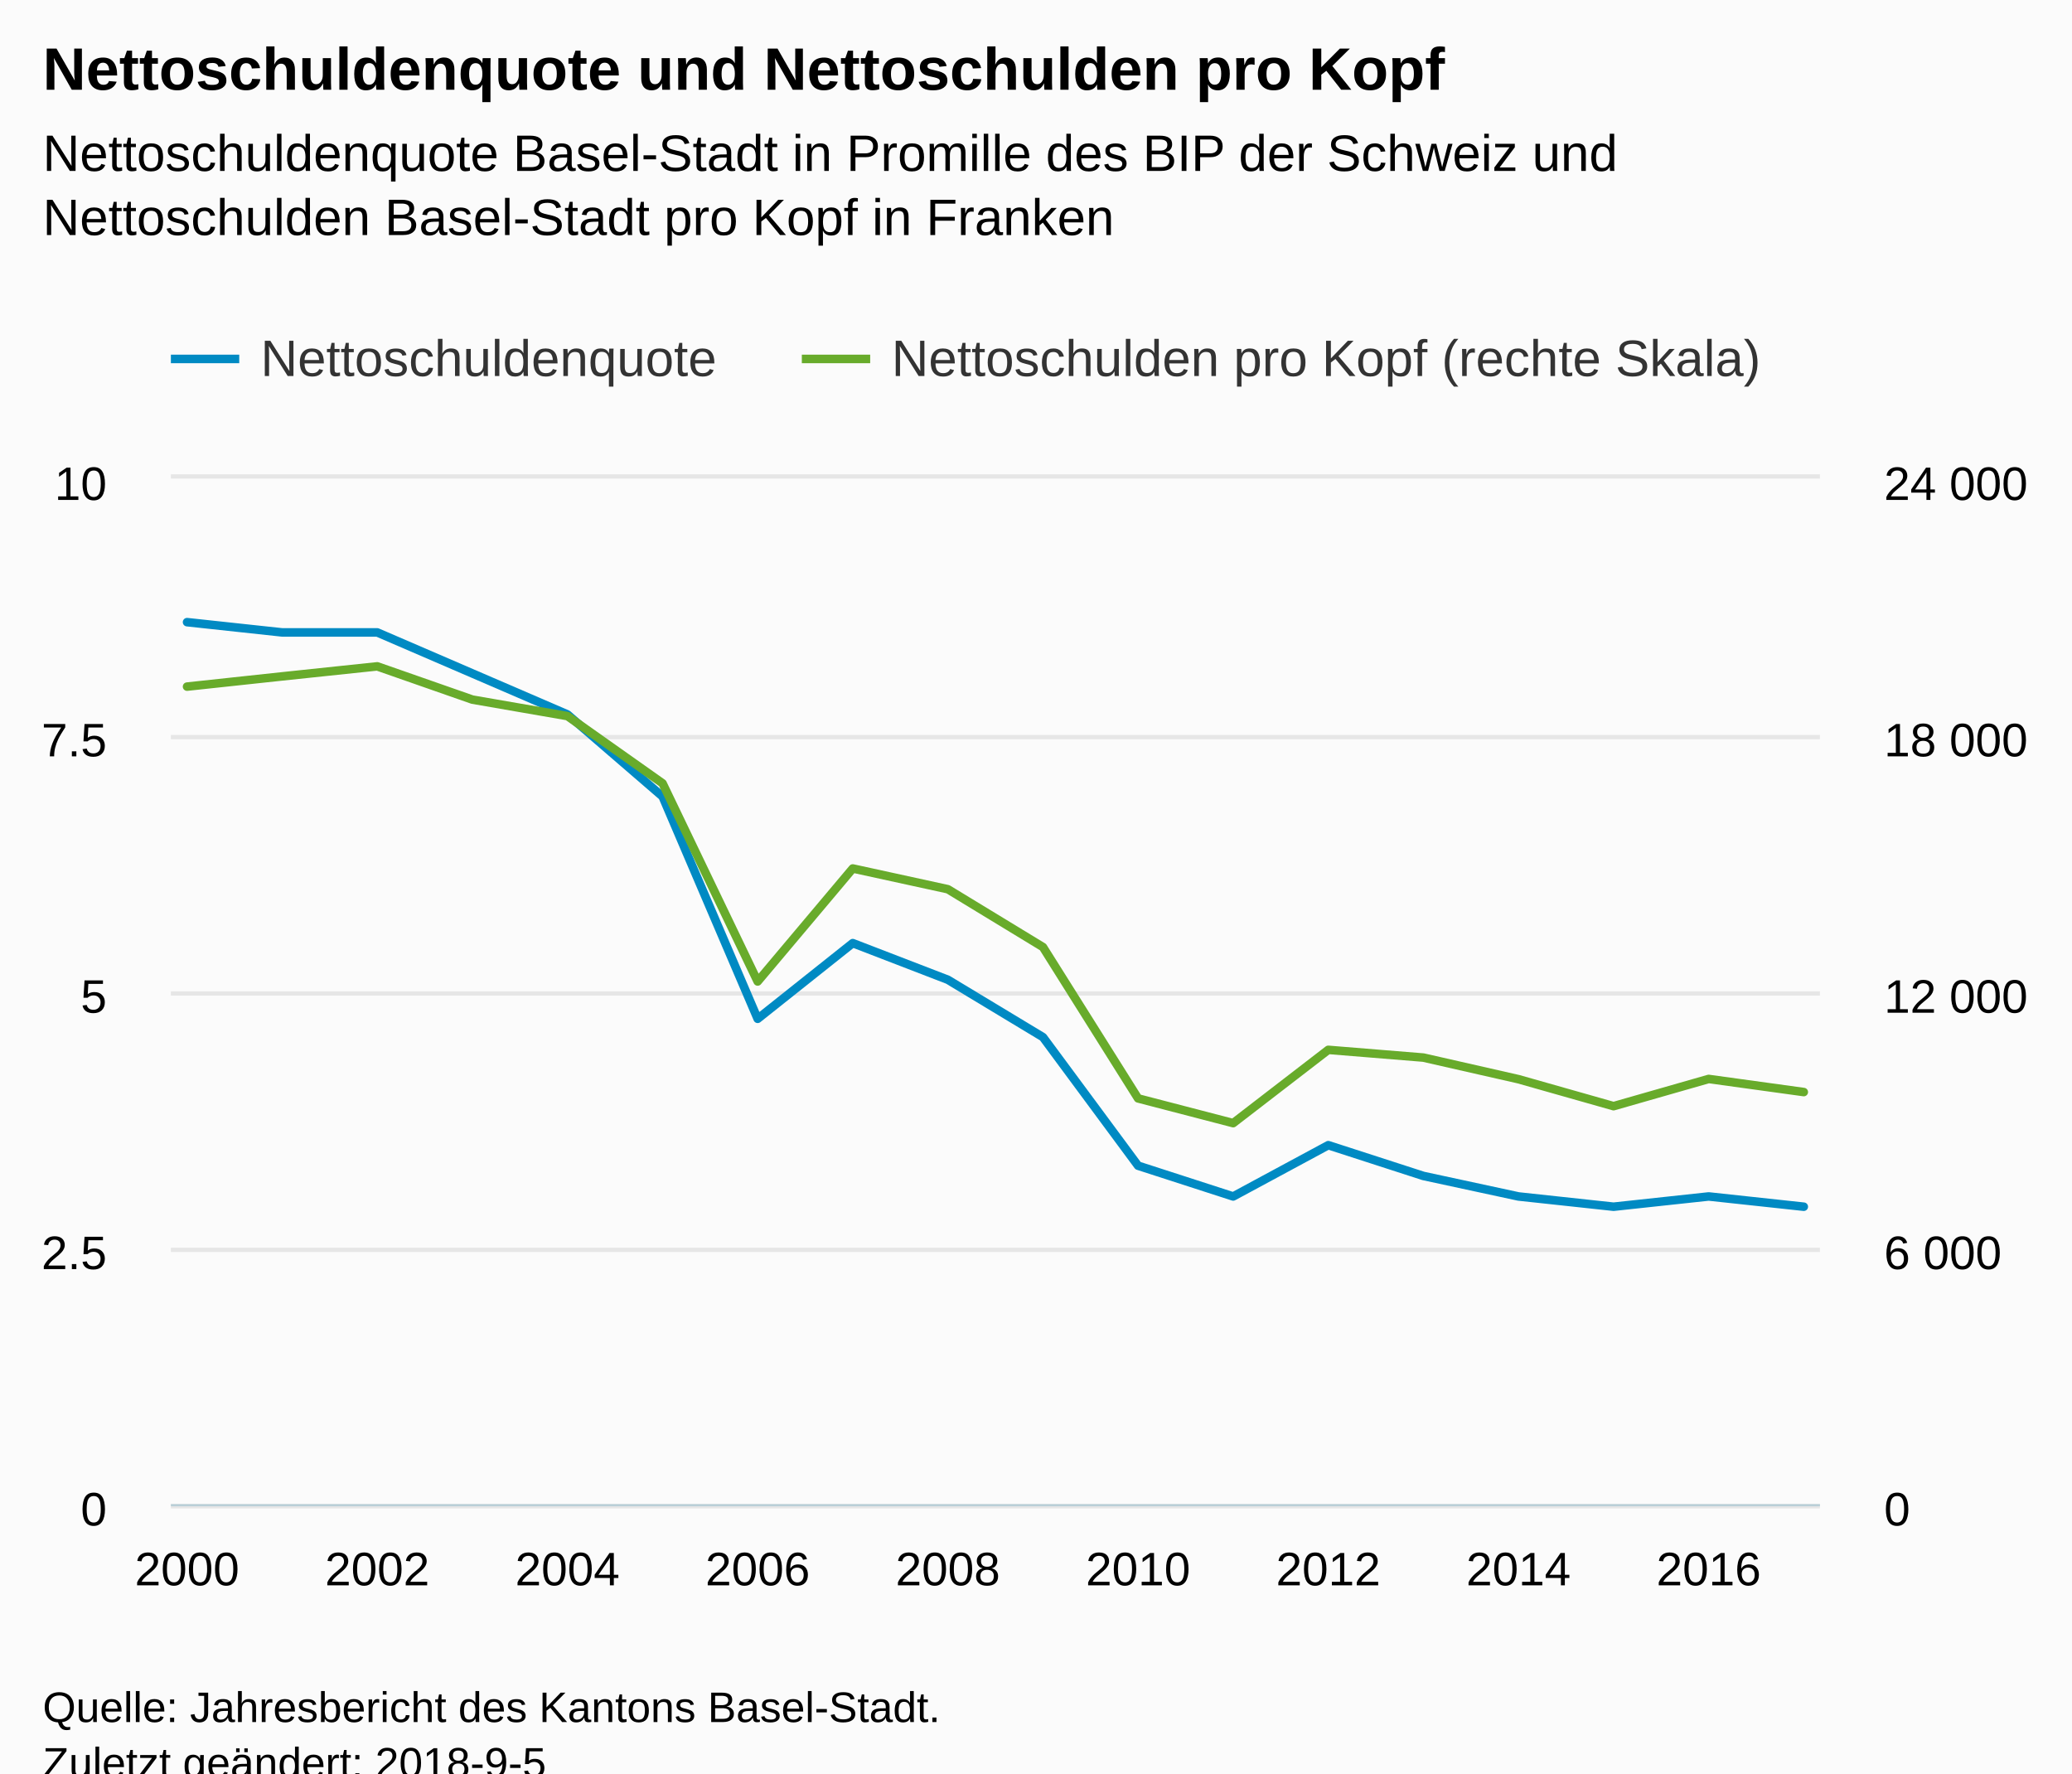
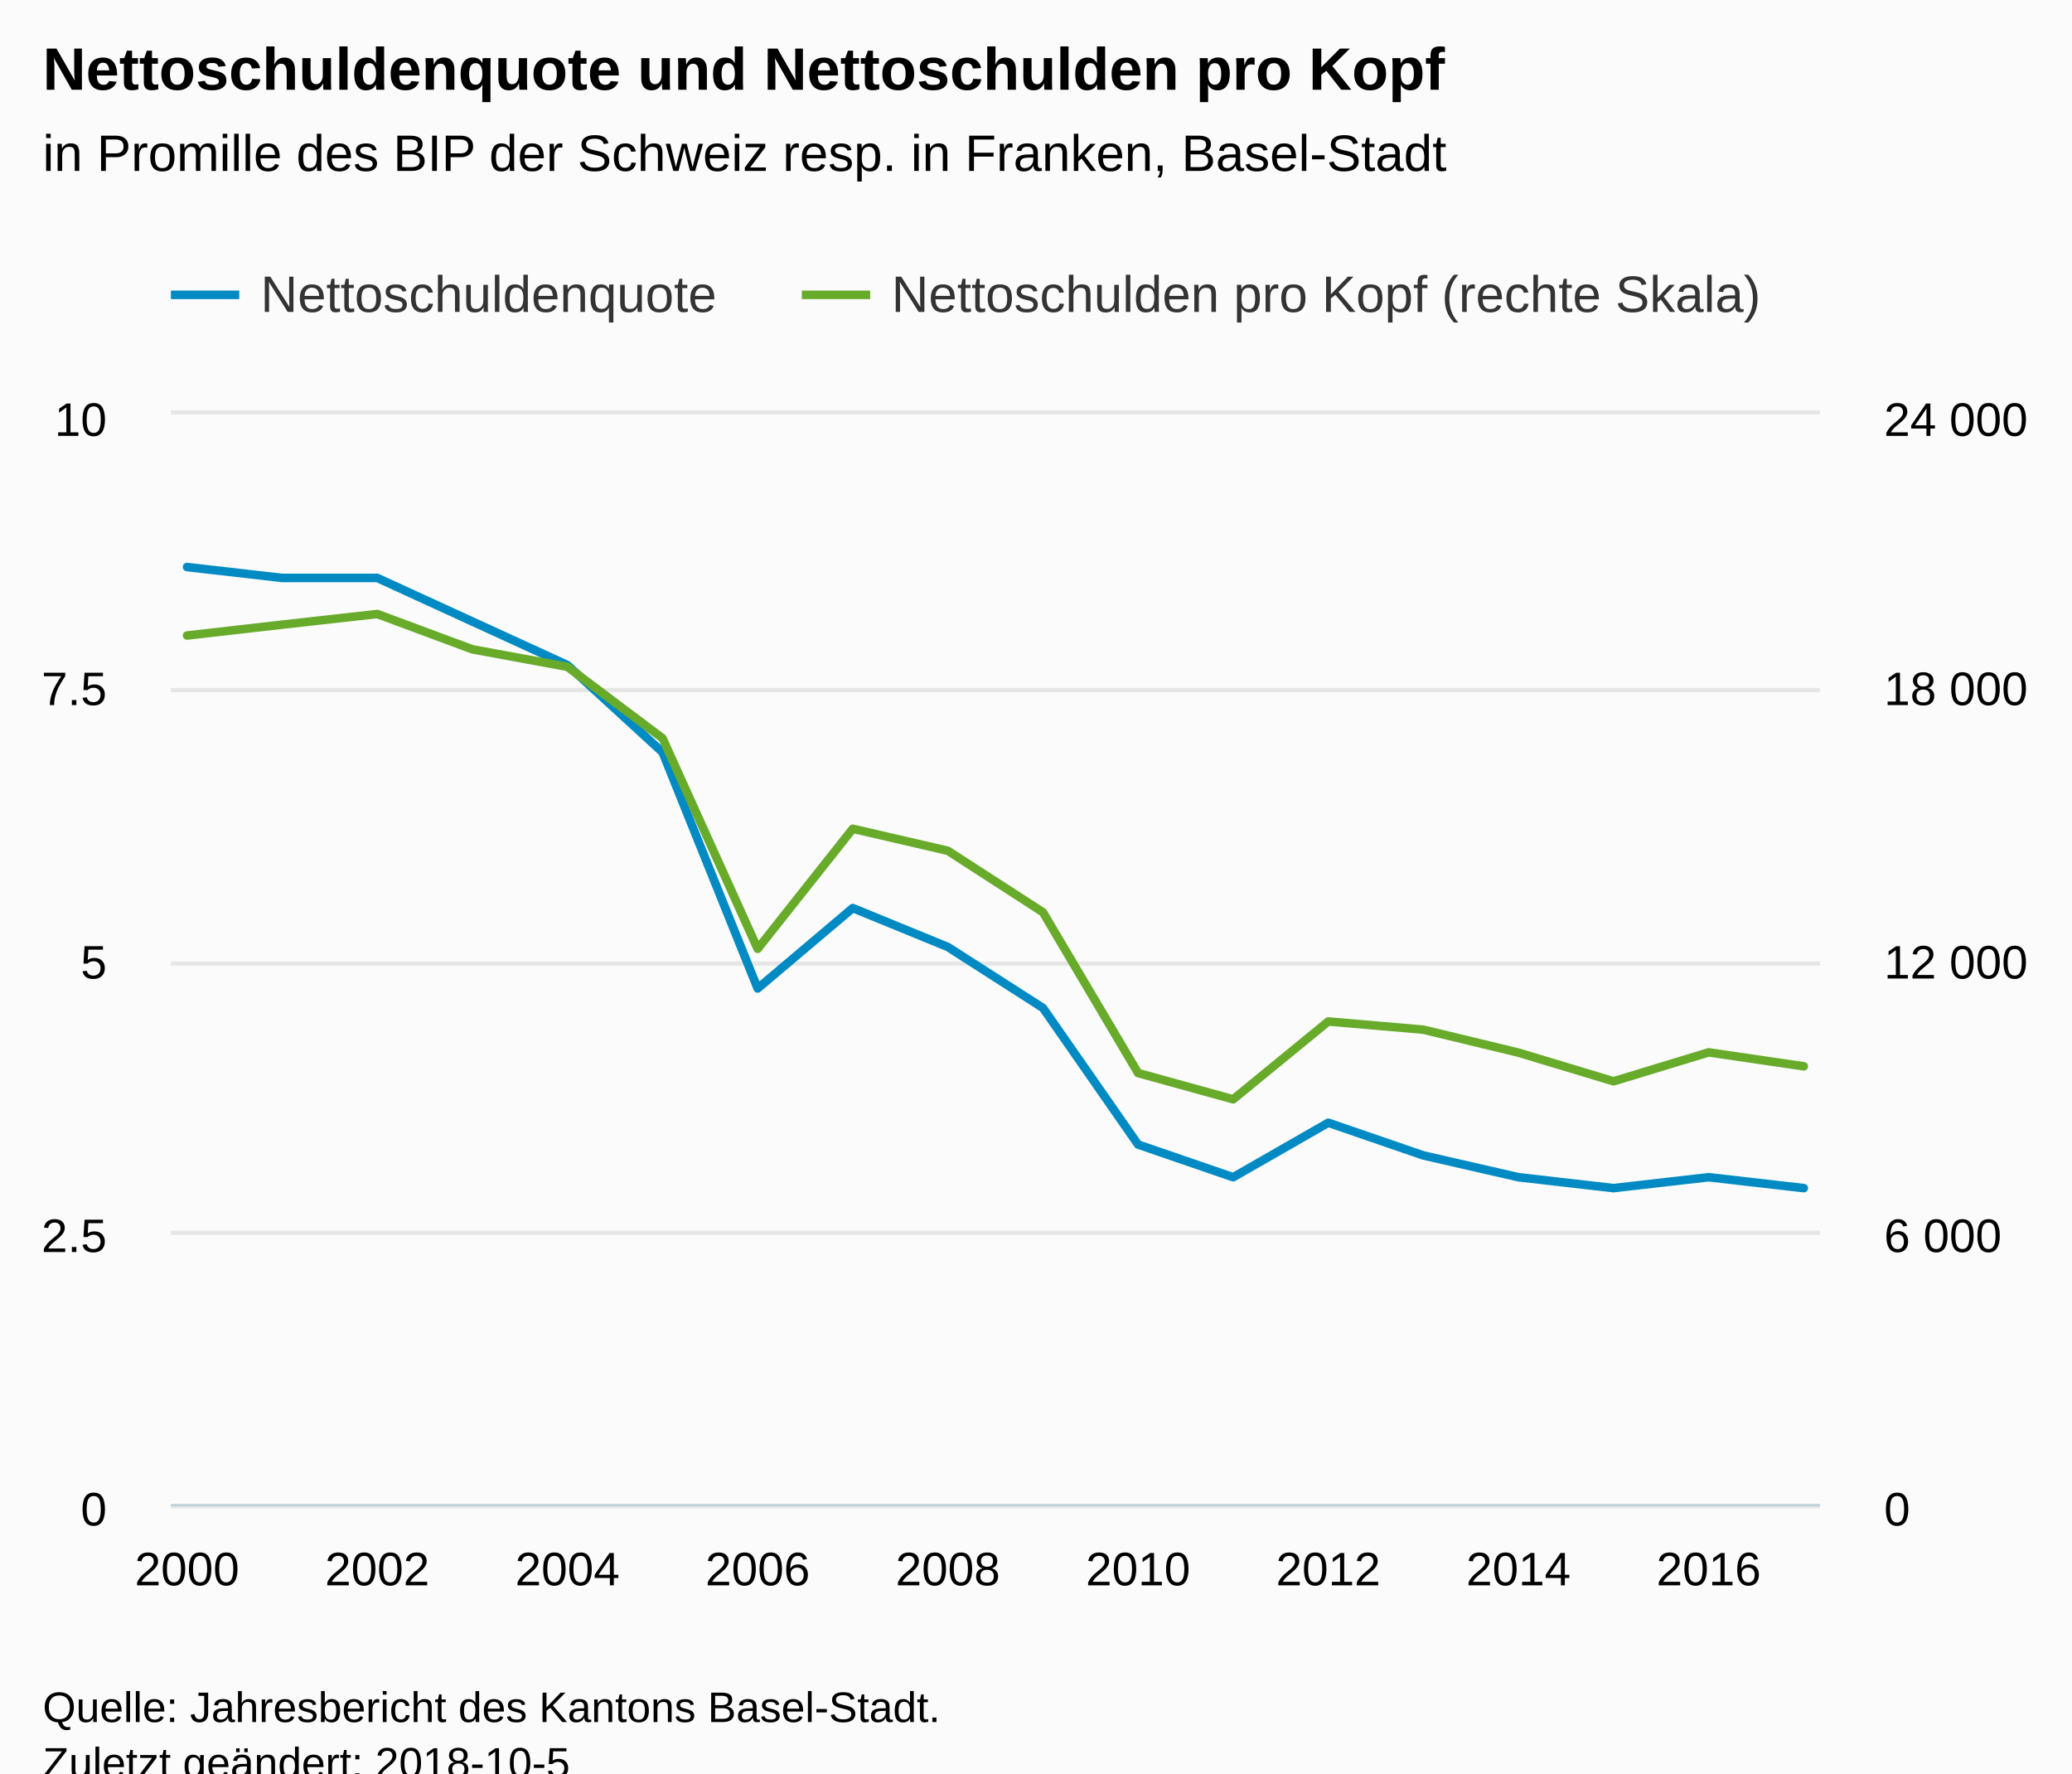
<svg xmlns="http://www.w3.org/2000/svg" version="1.1" class="highcharts-root" style="font-family:Arial;font-size:12px;" viewBox="0 0 485 415">
  <defs>
-     <clipPath id="highcharts-7w9rtv7-8">
-       <rect x="0" y="0" width="386" height="240" fill="none" />
+     <clipPath id="highcharts-5744in0-8">
+       <rect x="0" y="0" width="386" height="255" fill="none" />
    </clipPath>
-     <clipPath id="highcharts-7w9rtv7-9">
-       <rect x="0" y="0" width="386" height="240" fill="none" />
+     <clipPath id="highcharts-5744in0-9">
+       <rect x="0" y="0" width="386" height="255" fill="none" />
    </clipPath>
-     <clipPath id="highcharts-7w9rtv7-10">
-       <rect x="0" y="0" width="386" height="240" fill="none" />
+     <clipPath id="highcharts-5744in0-10">
+       <rect x="0" y="0" width="386" height="255" fill="none" />
    </clipPath>
  </defs>
  <rect fill="#fbfbfb" class="highcharts-background" x="0" y="0" width="485" height="428" rx="0" ry="0" />
-   <rect fill="none" class="highcharts-plot-background" x="40" y="112" width="386" height="240" />
+   <rect fill="none" class="highcharts-plot-background" x="40" y="97" width="386" height="255" />
  <g class="highcharts-pane-group" data-z-index="0" />
  <g class="highcharts-grid highcharts-xaxis-grid " data-z-index="1">
-     <path fill="none" data-z-index="1" class="highcharts-grid-line" d="M 43.5 112 L 43.5 352" opacity="1" />
-     <path fill="none" data-z-index="1" class="highcharts-grid-line" d="M 87.5 112 L 87.5 352" opacity="1" />
-     <path fill="none" data-z-index="1" class="highcharts-grid-line" d="M 132.5 112 L 132.5 352" opacity="1" />
-     <path fill="none" data-z-index="1" class="highcharts-grid-line" d="M 176.5 112 L 176.5 352" opacity="1" />
-     <path fill="none" data-z-index="1" class="highcharts-grid-line" d="M 221.5 112 L 221.5 352" opacity="1" />
-     <path fill="none" data-z-index="1" class="highcharts-grid-line" d="M 265.5 112 L 265.5 352" opacity="1" />
-     <path fill="none" data-z-index="1" class="highcharts-grid-line" d="M 310.5 112 L 310.5 352" opacity="1" />
-     <path fill="none" data-z-index="1" class="highcharts-grid-line" d="M 354.5 112 L 354.5 352" opacity="1" />
-     <path fill="none" data-z-index="1" class="highcharts-grid-line" d="M 399.5 112 L 399.5 352" opacity="1" />
+     <path fill="none" data-z-index="1" class="highcharts-grid-line" d="M 43.5 97 L 43.5 352" opacity="1" />
+     <path fill="none" data-z-index="1" class="highcharts-grid-line" d="M 87.5 97 L 87.5 352" opacity="1" />
+     <path fill="none" data-z-index="1" class="highcharts-grid-line" d="M 132.5 97 L 132.5 352" opacity="1" />
+     <path fill="none" data-z-index="1" class="highcharts-grid-line" d="M 176.5 97 L 176.5 352" opacity="1" />
+     <path fill="none" data-z-index="1" class="highcharts-grid-line" d="M 221.5 97 L 221.5 352" opacity="1" />
+     <path fill="none" data-z-index="1" class="highcharts-grid-line" d="M 265.5 97 L 265.5 352" opacity="1" />
+     <path fill="none" data-z-index="1" class="highcharts-grid-line" d="M 310.5 97 L 310.5 352" opacity="1" />
+     <path fill="none" data-z-index="1" class="highcharts-grid-line" d="M 354.5 97 L 354.5 352" opacity="1" />
+     <path fill="none" data-z-index="1" class="highcharts-grid-line" d="M 399.5 97 L 399.5 352" opacity="1" />
  </g>
  <g class="highcharts-grid highcharts-yaxis-grid " data-z-index="1">
    <path fill="none" stroke="#e6e6e6" stroke-width="1" data-z-index="1" class="highcharts-grid-line" d="M 40 352.5 L 426 352.5" opacity="1" />
-     <path fill="none" stroke="#e6e6e6" stroke-width="1" data-z-index="1" class="highcharts-grid-line" d="M 40 292.5 L 426 292.5" opacity="1" />
-     <path fill="none" stroke="#e6e6e6" stroke-width="1" data-z-index="1" class="highcharts-grid-line" d="M 40 232.5 L 426 232.5" opacity="1" />
-     <path fill="none" stroke="#e6e6e6" stroke-width="1" data-z-index="1" class="highcharts-grid-line" d="M 40 172.5 L 426 172.5" opacity="1" />
-     <path fill="none" stroke="#e6e6e6" stroke-width="1" data-z-index="1" class="highcharts-grid-line" d="M 40 111.5 L 426 111.5" opacity="1" />
+     <path fill="none" stroke="#e6e6e6" stroke-width="1" data-z-index="1" class="highcharts-grid-line" d="M 40 288.5 L 426 288.5" opacity="1" />
+     <path fill="none" stroke="#e6e6e6" stroke-width="1" data-z-index="1" class="highcharts-grid-line" d="M 40 225.5 L 426 225.5" opacity="1" />
+     <path fill="none" stroke="#e6e6e6" stroke-width="1" data-z-index="1" class="highcharts-grid-line" d="M 40 161.5 L 426 161.5" opacity="1" />
+     <path fill="none" stroke="#e6e6e6" stroke-width="1" data-z-index="1" class="highcharts-grid-line" d="M 40 96.5 L 426 96.5" opacity="1" />
  </g>
  <g class="highcharts-grid highcharts-yaxis-grid " data-z-index="1">
    <path fill="none" data-z-index="1" class="highcharts-grid-line" d="M 40 352.5 L 426 352.5" opacity="1" />
-     <path fill="none" data-z-index="1" class="highcharts-grid-line" d="M 40 292.5 L 426 292.5" opacity="1" />
-     <path fill="none" data-z-index="1" class="highcharts-grid-line" d="M 40 232.5 L 426 232.5" opacity="1" />
-     <path fill="none" data-z-index="1" class="highcharts-grid-line" d="M 40 172.5 L 426 172.5" opacity="1" />
-     <path fill="none" data-z-index="1" class="highcharts-grid-line" d="M 40 112.5 L 426 112.5" opacity="1" />
+     <path fill="none" data-z-index="1" class="highcharts-grid-line" d="M 40 288.5 L 426 288.5" opacity="1" />
+     <path fill="none" data-z-index="1" class="highcharts-grid-line" d="M 40 225.5 L 426 225.5" opacity="1" />
+     <path fill="none" data-z-index="1" class="highcharts-grid-line" d="M 40 161.5 L 426 161.5" opacity="1" />
+     <path fill="none" data-z-index="1" class="highcharts-grid-line" d="M 40 97.5 L 426 97.5" opacity="1" />
  </g>
-   <rect fill="none" class="highcharts-plot-border" data-z-index="1" x="40" y="112" width="386" height="240" />
+   <rect fill="none" class="highcharts-plot-border" data-z-index="1" x="40" y="97" width="386" height="255" />
  <g class="highcharts-axis highcharts-xaxis " data-z-index="2">
    <path fill="none" class="highcharts-axis-line" stroke="#B9CFD7" stroke-width="0.5" data-z-index="7" d="M 40 352.25 L 426 352.25" />
  </g>
  <g class="highcharts-axis highcharts-yaxis " data-z-index="2">
-     <path fill="none" class="highcharts-axis-line" data-z-index="7" d="M 40 112 L 40 352" />
+     <path fill="none" class="highcharts-axis-line" data-z-index="7" d="M 40 97 L 40 352" />
  </g>
  <g class="highcharts-axis highcharts-yaxis " data-z-index="2">
-     <path fill="none" class="highcharts-axis-line" data-z-index="7" d="M 426 112 L 426 352" />
+     <path fill="none" class="highcharts-axis-line" data-z-index="7" d="M 426 97 L 426 352" />
  </g>
  <g class="highcharts-series-group" data-z-index="3">
-     <g data-z-index="0.1" class="highcharts-series highcharts-series-0 highcharts-line-series " transform="translate(40,112) scale(1 1)" clip-path="url(#highcharts-7w9rtv7-9)">
-       <path fill="none" d="M 3.784 33.6 L 26.045 36 L 48.306 36 L 70.566 45.6 L 92.827 55.2 L 115.088 74.4 L 137.348 126.425 L 159.609 108.715 L 181.87 117.29 L 204.13 130.717 L 226.391 160.8 L 248.652 168 L 270.912 156 L 293.173 163.2 L 315.434 168 L 337.694 170.4 L 359.955 168 L 382.216 170.4" class="highcharts-graph" data-z-index="1" stroke="#008AC3" stroke-width="2" stroke-linejoin="round" stroke-linecap="round" />
+     <g data-z-index="0.1" class="highcharts-series highcharts-series-0 highcharts-line-series " transform="translate(40,97) scale(1 1)" clip-path="url(#highcharts-5744in0-9)">
+       <path fill="none" d="M 3.784 35.7 L 26.045 38.25 L 48.306 38.25 L 70.566 48.45 L 92.827 58.65 L 115.088 79.05 L 137.348 134.326 L 159.609 115.509 L 181.87 124.621 L 204.13 138.887 L 226.391 170.85 L 248.652 178.5 L 270.912 165.75 L 293.173 173.4 L 315.434 178.5 L 337.694 181.05 L 359.955 178.5 L 382.216 181.05" class="highcharts-graph" data-z-index="1" stroke="#008AC3" stroke-width="2" stroke-linejoin="round" stroke-linecap="round" />
    </g>
-     <g data-z-index="0.1" class="highcharts-markers highcharts-series-0 highcharts-line-series " transform="translate(40,112) scale(1 1)" clip-path="none" />
-     <g data-z-index="0.1" class="highcharts-series highcharts-series-1 highcharts-line-series " transform="translate(40,112) scale(1 1)" clip-path="url(#highcharts-7w9rtv7-10)">
-       <path fill="none" d="M 3.784 48.684 L 26.045 46.29 L 48.306 43.944 L 70.566 51.725 L 92.827 55.582 L 115.088 71.317 L 137.348 117.69 L 159.609 91.245 L 181.87 96.102 L 204.13 109.64 L 226.391 145.05 L 248.652 150.84 L 270.912 133.69 L 293.173 135.5 L 315.434 140.56 L 337.694 146.87 L 359.955 140.5 L 382.216 143.57" class="highcharts-graph" data-z-index="1" stroke="#68AB2B" stroke-width="2" stroke-linejoin="round" stroke-linecap="round" />
+     <g data-z-index="0.1" class="highcharts-markers highcharts-series-0 highcharts-line-series " transform="translate(40,97) scale(1 1)" clip-path="none" />
+     <g data-z-index="0.1" class="highcharts-series highcharts-series-1 highcharts-line-series " transform="translate(40,97) scale(1 1)" clip-path="url(#highcharts-5744in0-10)">
+       <path fill="none" d="M 3.784 51.727 L 26.045 49.183 L 48.306 46.691 L 70.566 54.958 L 92.827 59.056 L 115.088 75.774 L 137.348 125.046 L 159.609 96.948 L 181.87 102.108 L 204.13 116.492 L 226.391 154.116 L 248.652 160.267 L 270.912 142.046 L 293.173 143.969 L 315.434 149.345 L 337.694 156.049 L 359.955 149.281 L 382.216 152.543" class="highcharts-graph" data-z-index="1" stroke="#68AB2B" stroke-width="2" stroke-linejoin="round" stroke-linecap="round" />
    </g>
-     <g data-z-index="0.1" class="highcharts-markers highcharts-series-1 highcharts-line-series " transform="translate(40,112) scale(1 1)" clip-path="none" />
+     <g data-z-index="0.1" class="highcharts-markers highcharts-series-1 highcharts-line-series " transform="translate(40,97) scale(1 1)" clip-path="none" />
  </g>
  <text x="10" text-anchor="start" class="highcharts-title" data-z-index="4" style="color:#000000;font-size:14px;font-weight:bold;fill:#000000;" y="21">
    <tspan>Nettoschuldenquote und Nettoschulden pro Kopf</tspan>
  </text>
  <text x="10" text-anchor="start" class="highcharts-subtitle" data-z-index="4" style="color:#000000;font-size:12px;font-weight:normal;font-family:Arial;fill:#000000;" y="40">
-     <tspan>Nettoschuldenquote Basel-Stadt in Promille des BIP der Schweiz und</tspan>
-     <tspan dy="15" x="10">Nettoschulden Basel-Stadt pro Kopf in Franken</tspan>
+     <tspan>in Promille des BIP der Schweiz resp. in Franken, Basel-Stadt</tspan>
  </text>
-   <g class="highcharts-legend" data-z-index="7" transform="translate(32,70)">
+   <g class="highcharts-legend" data-z-index="7" transform="translate(32,55)">
    <rect fill="none" class="highcharts-legend-box" rx="0" ry="0" x="0" y="0" width="387" height="30" visibility="visible" />
    <g data-z-index="1">
      <g>
        <g class="highcharts-legend-item highcharts-line-series highcharts-color-undefined highcharts-series-0" data-z-index="1" transform="translate(8,3)">
          <path fill="none" d="M 0 11 L 16 11" class="highcharts-graph" stroke="#008AC3" stroke-width="2" />
          <text x="21" style="color:#333333;font-size:12px;font-weight:normal;cursor:pointer;fill:#333333;" text-anchor="start" data-z-index="2" y="15">
            <tspan>Nettoschuldenquote</tspan>
          </text>
        </g>
        <g class="highcharts-legend-item highcharts-line-series highcharts-color-undefined highcharts-series-1" data-z-index="1" transform="translate(155.6875,3)">
          <path fill="none" d="M 0 11 L 16 11" class="highcharts-graph" stroke="#68AB2B" stroke-width="2" />
          <text x="21" y="15" style="color:#333333;font-size:12px;font-weight:normal;cursor:pointer;fill:#333333;" text-anchor="start" data-z-index="2">
            <tspan>Nettoschulden pro Kopf (rechte Skala)</tspan>
          </text>
        </g>
      </g>
    </g>
  </g>
  <g class="highcharts-axis-labels highcharts-xaxis-labels " data-z-index="7">
    <text x="43.784" style="color:#000000;cursor:default;font-size:11px;fill:#000000;" text-anchor="middle" transform="translate(0,0)" y="371" opacity="1">2000</text>
    <text x="88.306" style="color:#000000;cursor:default;font-size:11px;fill:#000000;" text-anchor="middle" transform="translate(0,0)" y="371" opacity="1">2002</text>
    <text x="132.827" style="color:#000000;cursor:default;font-size:11px;fill:#000000;" text-anchor="middle" transform="translate(0,0)" y="371" opacity="1">2004</text>
    <text x="177.348" style="color:#000000;cursor:default;font-size:11px;fill:#000000;" text-anchor="middle" transform="translate(0,0)" y="371" opacity="1">2006</text>
    <text x="221.87" style="color:#000000;cursor:default;font-size:11px;fill:#000000;" text-anchor="middle" transform="translate(0,0)" y="371" opacity="1">2008</text>
    <text x="266.391" style="color:#000000;cursor:default;font-size:11px;fill:#000000;" text-anchor="middle" transform="translate(0,0)" y="371" opacity="1">2010</text>
    <text x="310.912" style="color:#000000;cursor:default;font-size:11px;fill:#000000;" text-anchor="middle" transform="translate(0,0)" y="371" opacity="1">2012</text>
    <text x="355.434" style="color:#000000;cursor:default;font-size:11px;fill:#000000;" text-anchor="middle" transform="translate(0,0)" y="371" opacity="1">2014</text>
    <text x="399.955" style="color:#000000;cursor:default;font-size:11px;fill:#000000;" text-anchor="middle" transform="translate(0,0)" y="371" opacity="1">2016</text>
  </g>
  <g class="highcharts-axis-labels highcharts-yaxis-labels " data-z-index="7">
    <text x="25" style="color:#000000;cursor:default;font-size:11px;fill:#000000;" text-anchor="end" transform="translate(0,0)" y="357" opacity="1">0</text>
-     <text x="25" style="color:#000000;cursor:default;font-size:11px;fill:#000000;" text-anchor="end" transform="translate(0,0)" y="297" opacity="1">2.5</text>
-     <text x="25" style="color:#000000;cursor:default;font-size:11px;fill:#000000;" text-anchor="end" transform="translate(0,0)" y="237" opacity="1">5</text>
-     <text x="25" style="color:#000000;cursor:default;font-size:11px;fill:#000000;" text-anchor="end" transform="translate(0,0)" y="177" opacity="1">7.5</text>
-     <text x="25" style="color:#000000;cursor:default;font-size:11px;fill:#000000;" text-anchor="end" transform="translate(0,0)" y="117" opacity="1">10</text>
+     <text x="25" style="color:#000000;cursor:default;font-size:11px;fill:#000000;" text-anchor="end" transform="translate(0,0)" y="293" opacity="1">2.5</text>
+     <text x="25" style="color:#000000;cursor:default;font-size:11px;fill:#000000;" text-anchor="end" transform="translate(0,0)" y="229" opacity="1">5</text>
+     <text x="25" style="color:#000000;cursor:default;font-size:11px;fill:#000000;" text-anchor="end" transform="translate(0,0)" y="165" opacity="1">7.5</text>
+     <text x="25" style="color:#000000;cursor:default;font-size:11px;fill:#000000;" text-anchor="end" transform="translate(0,0)" y="102" opacity="1">10</text>
  </g>
  <g class="highcharts-axis-labels highcharts-yaxis-labels " data-z-index="7">
    <text x="441" style="color:#000000;cursor:default;font-size:11px;fill:#000000;" text-anchor="start" transform="translate(0,0)" y="357" opacity="1">0</text>
-     <text x="441" style="color:#000000;cursor:default;font-size:11px;fill:#000000;" text-anchor="start" transform="translate(0,0)" y="297" opacity="1">
+     <text x="441" style="color:#000000;cursor:default;font-size:11px;fill:#000000;" text-anchor="start" transform="translate(0,0)" y="293" opacity="1">
      <tspan>6 000</tspan>
    </text>
-     <text x="441" style="color:#000000;cursor:default;font-size:11px;fill:#000000;" text-anchor="start" transform="translate(0,0)" y="237" opacity="1">
+     <text x="441" style="color:#000000;cursor:default;font-size:11px;fill:#000000;" text-anchor="start" transform="translate(0,0)" y="229" opacity="1">
      <tspan>12 000</tspan>
    </text>
-     <text x="441" style="color:#000000;cursor:default;font-size:11px;fill:#000000;" text-anchor="start" transform="translate(0,0)" y="177" opacity="1">
+     <text x="441" style="color:#000000;cursor:default;font-size:11px;fill:#000000;" text-anchor="start" transform="translate(0,0)" y="165" opacity="1">
      <tspan>18 000</tspan>
    </text>
-     <text x="441" style="color:#000000;cursor:default;font-size:11px;fill:#000000;" text-anchor="start" transform="translate(0,0)" y="117" opacity="1">
+     <text x="441" style="color:#000000;cursor:default;font-size:11px;fill:#000000;" text-anchor="start" transform="translate(0,0)" y="102" opacity="1">
      <tspan>24 000</tspan>
    </text>
  </g>
  <text x="10" class="highcharts-credits" text-anchor="start" data-z-index="8" style="cursor:default;color:#000000;font-size:10px;fill:#000000;" y="403">
    <tspan>Quelle: Jahresbericht des Kantons Basel-Stadt.</tspan>
-     <tspan x="10" dy="13">Zuletzt geändert: 2018-9-5</tspan>
+     <tspan x="10" dy="13">Zuletzt geändert: 2018-10-5</tspan>
  </text>
</svg>
